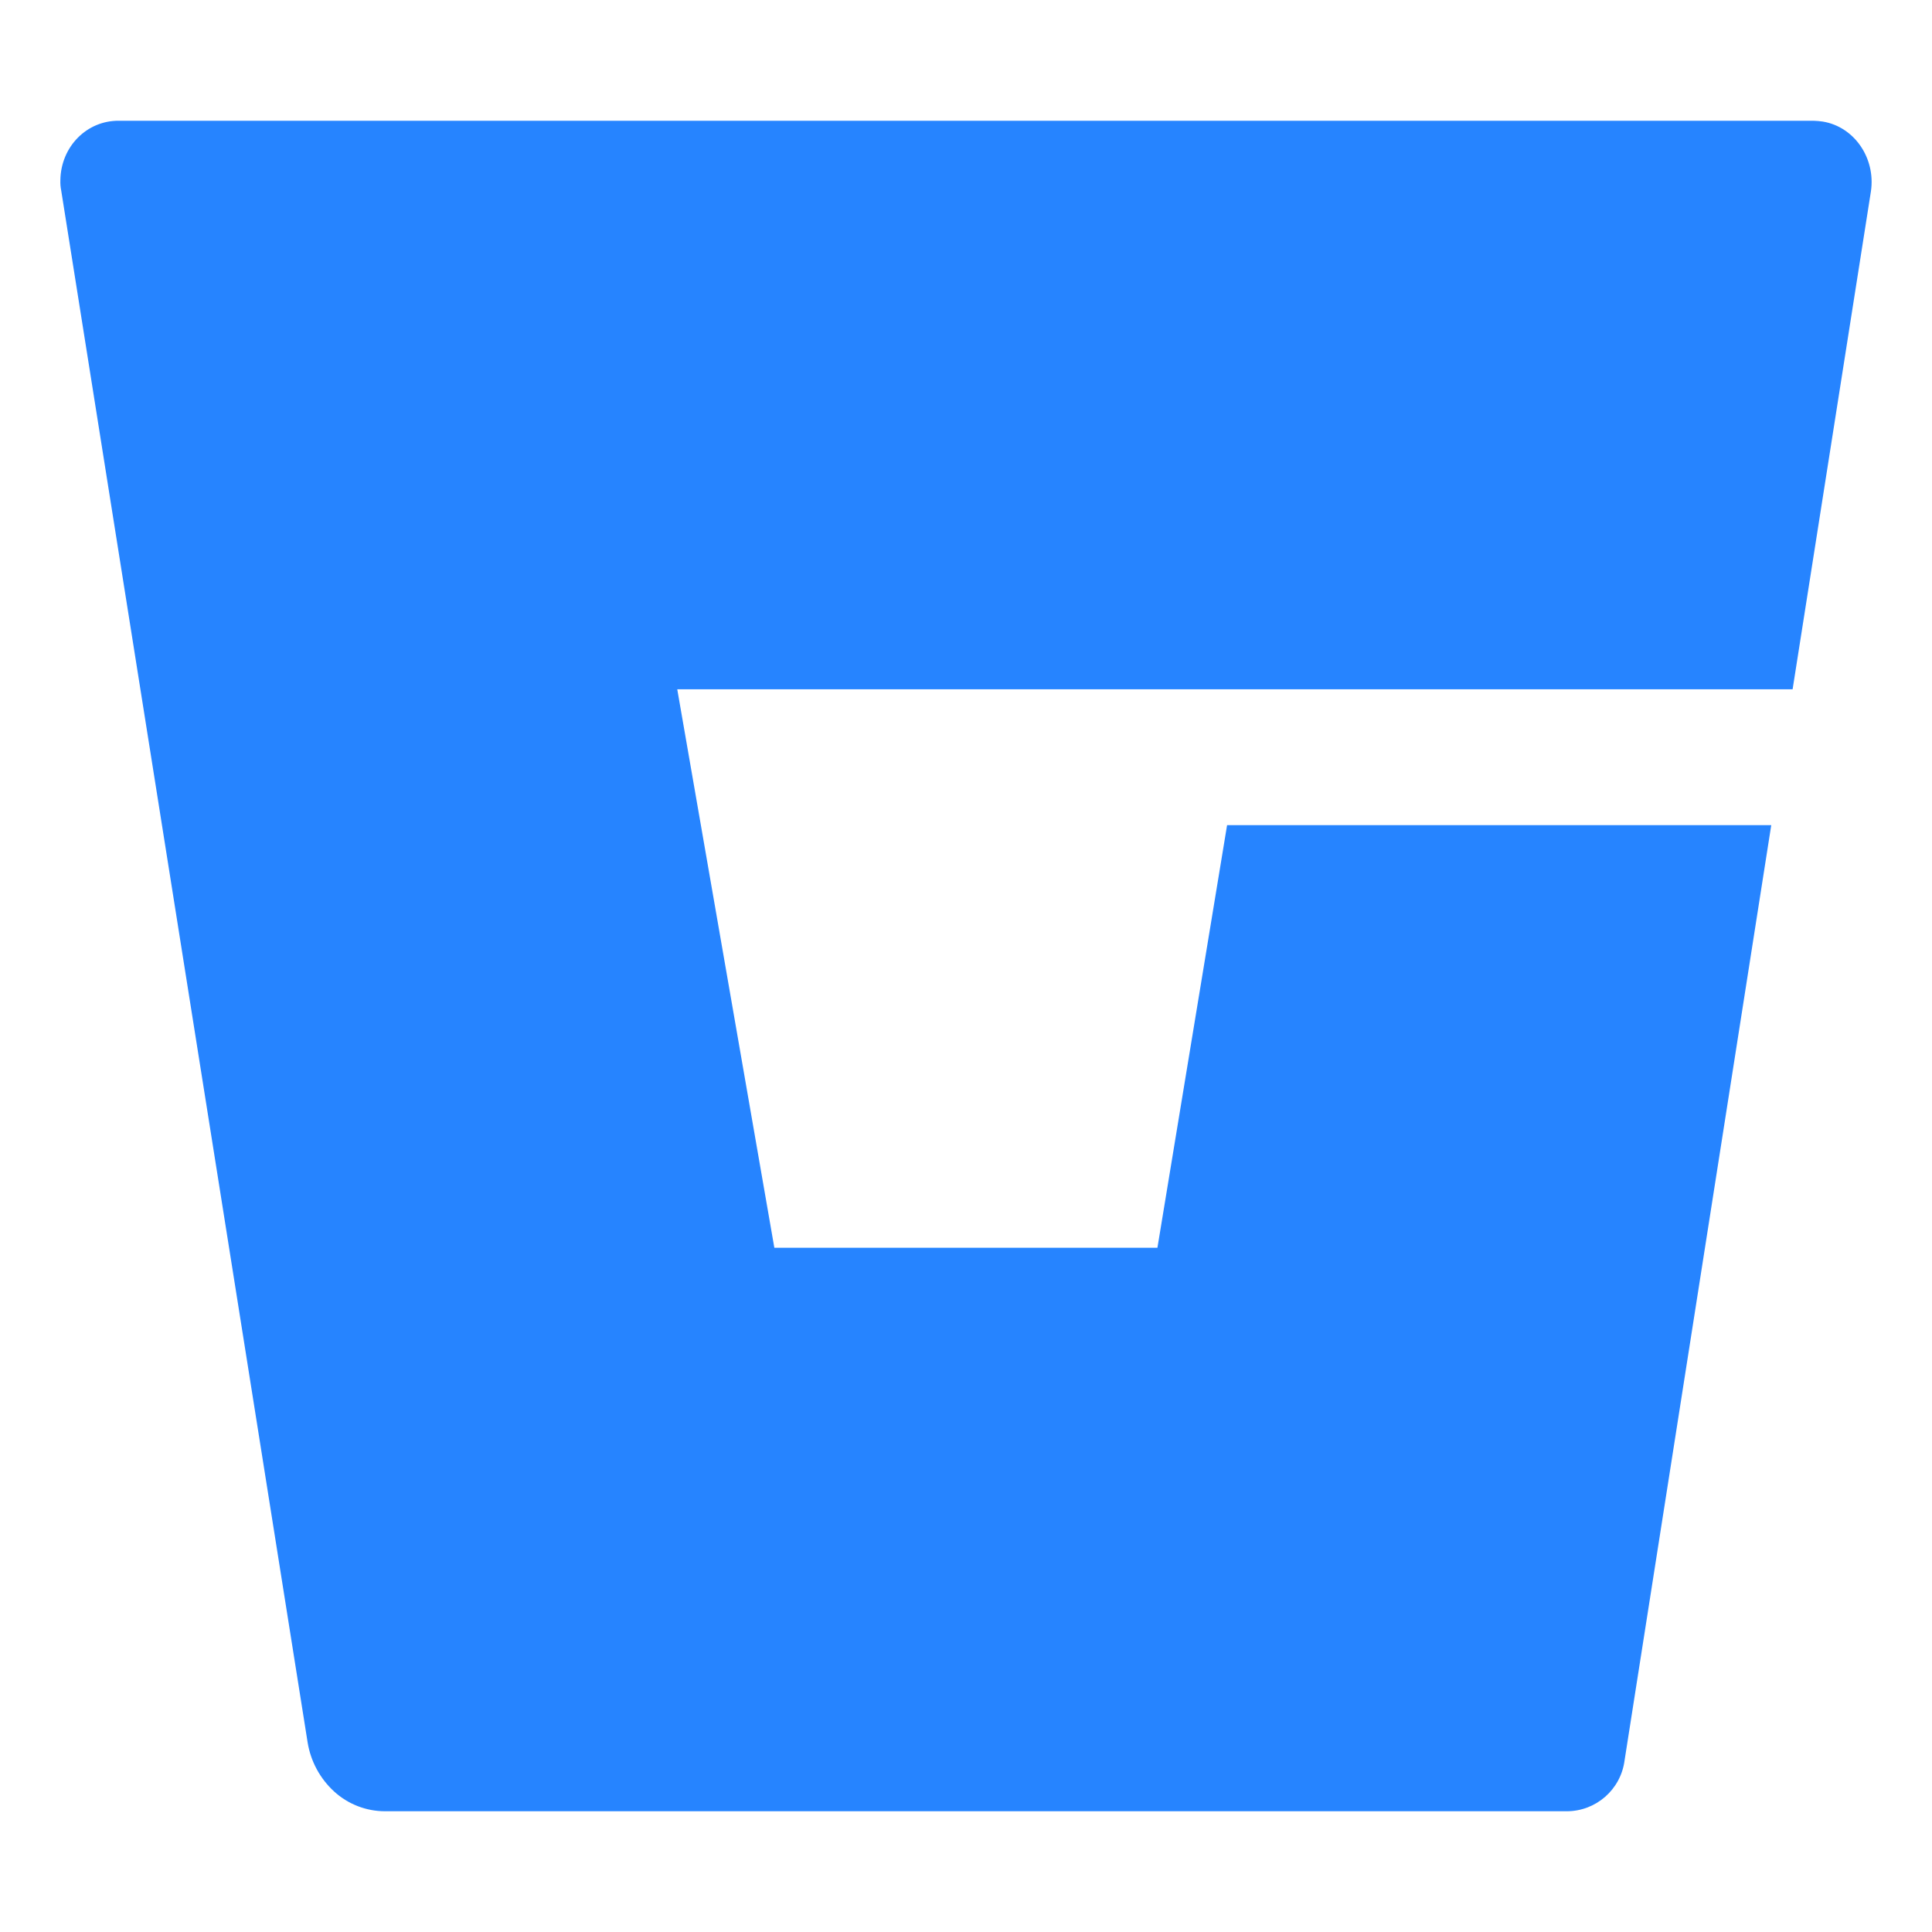
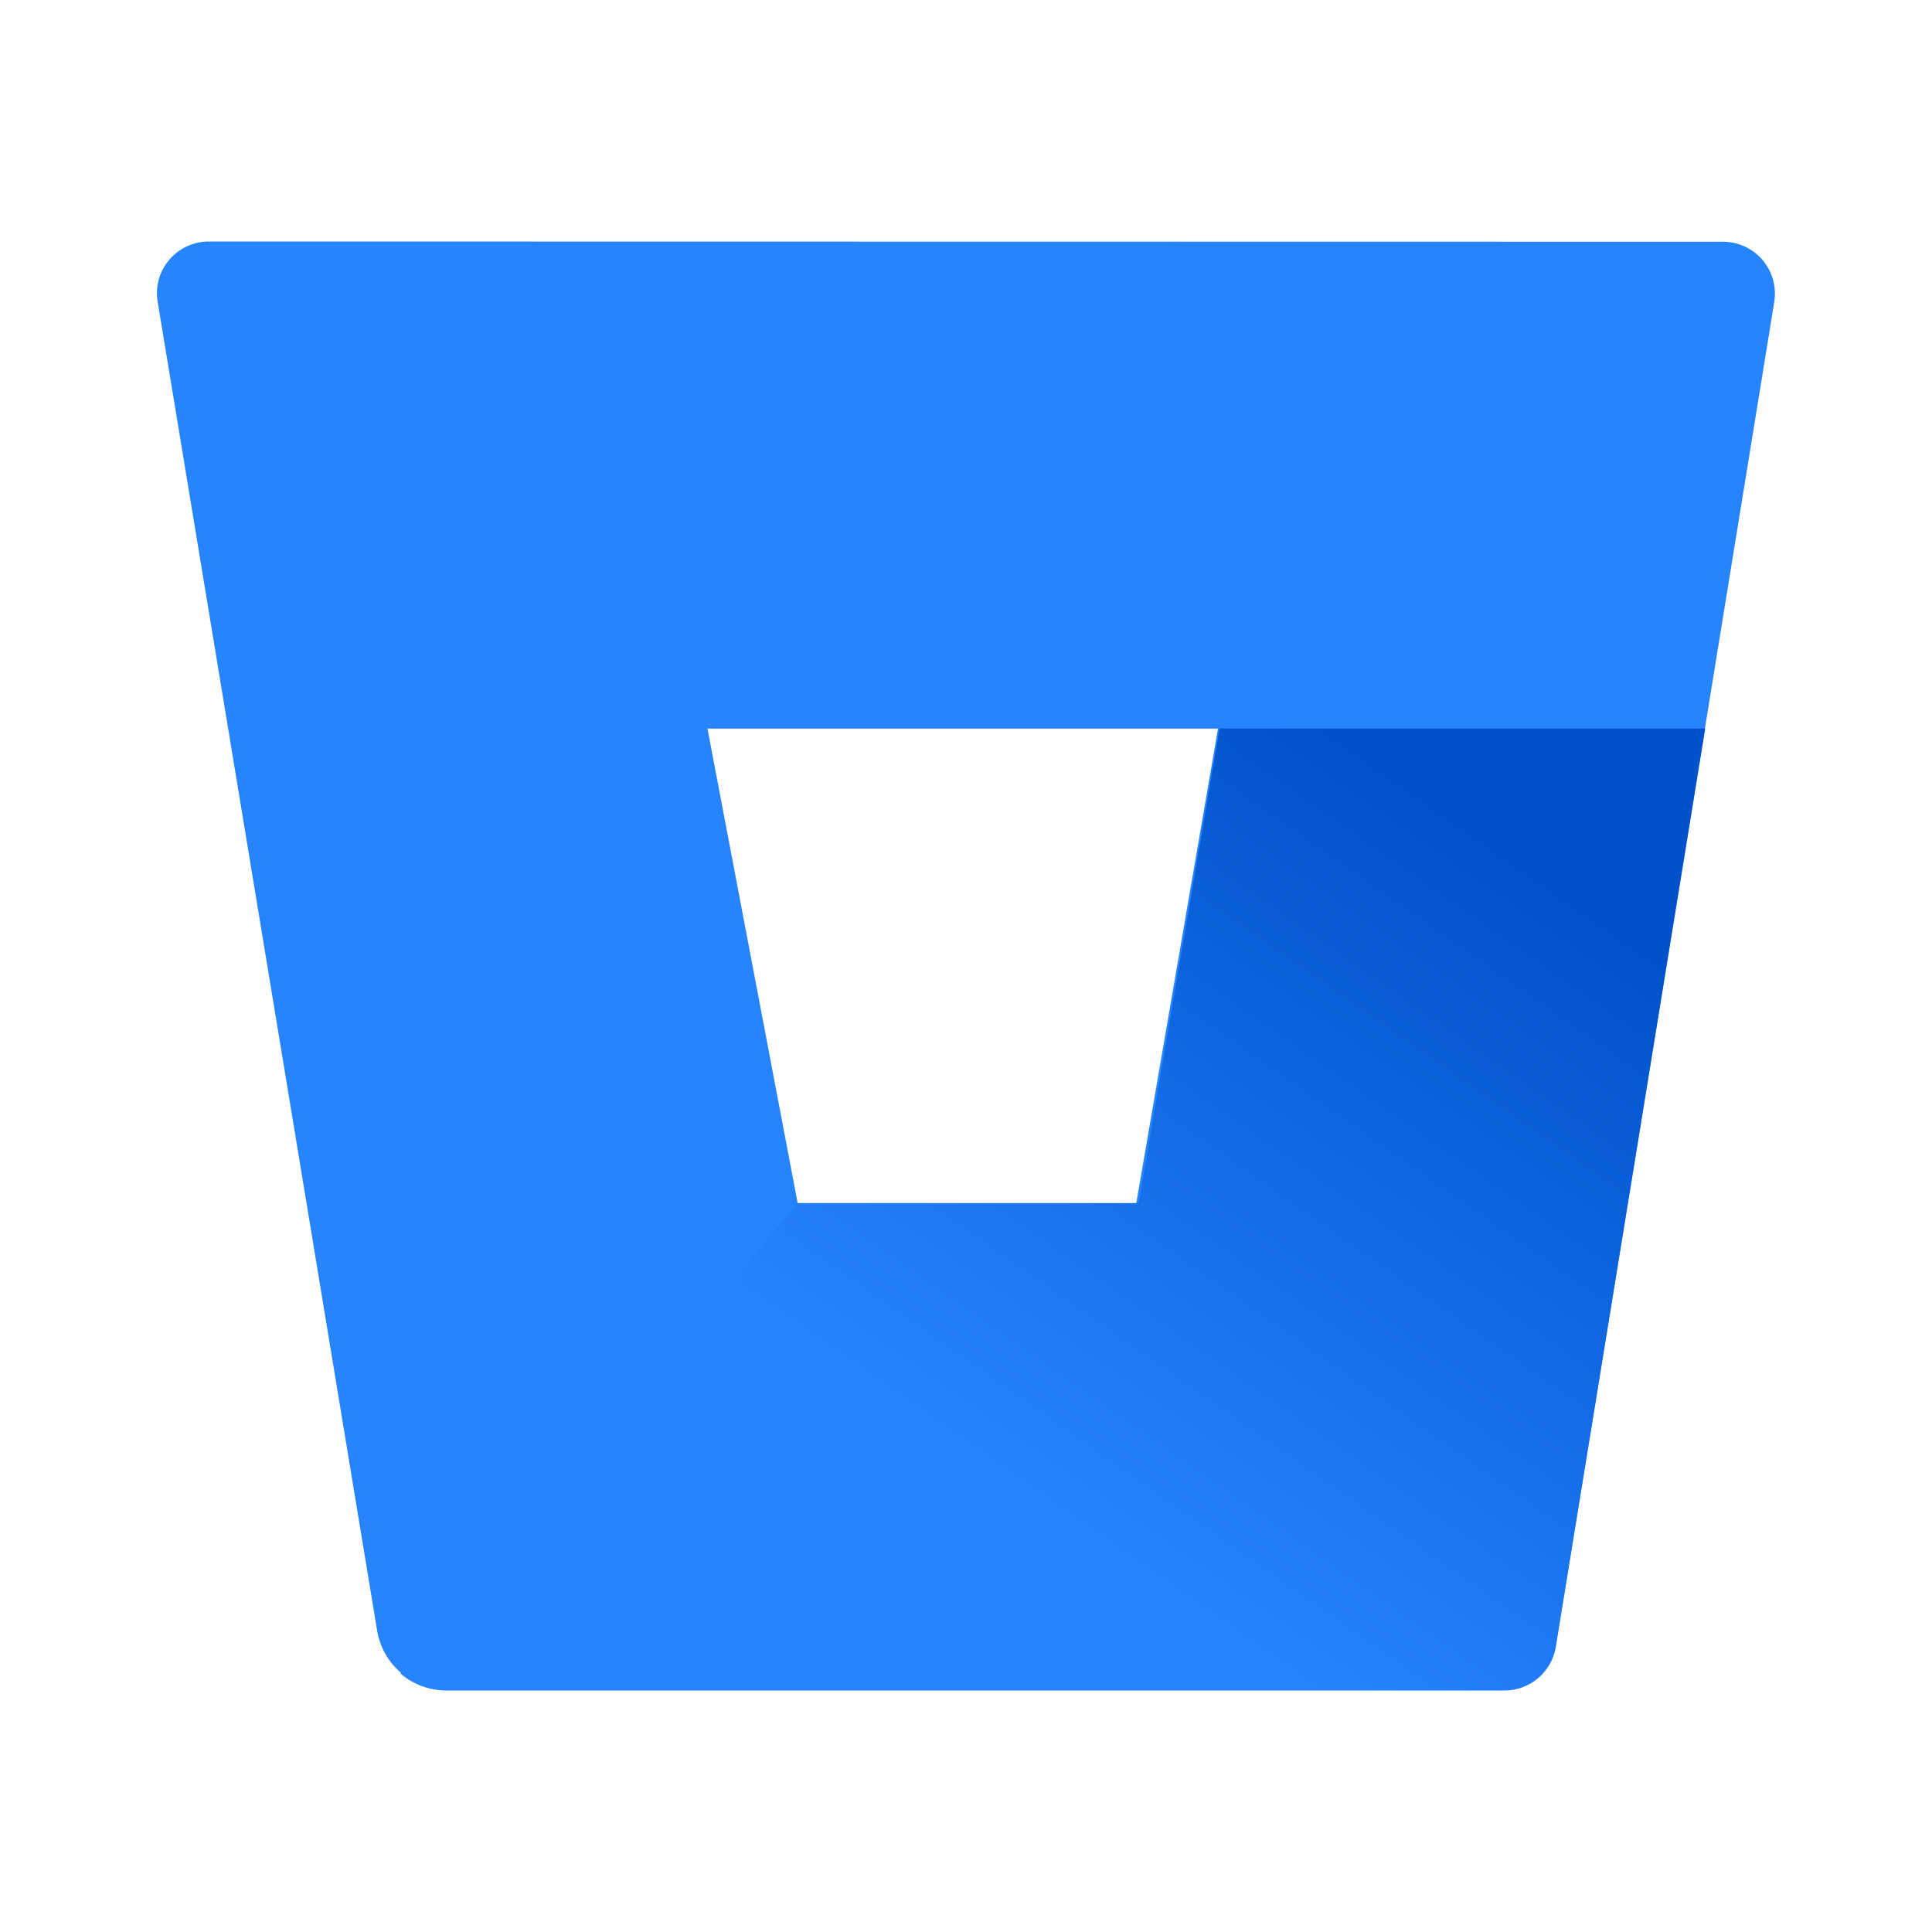
- <svg xmlns="http://www.w3.org/2000/svg" class="ionicon" viewBox="0 0 512 512">
-   <path fill="#2684ff" d="M483.13 32.23a19.65 19.65 0 00-2.54-.23h-449C23 31.88 16.12 38.88 16 47.75a11.44 11.44 0 00.23 2.8l65.3 411.25a22.52 22.52 0 007 12.95A20 20 0 00102 480h313.18a15.45 15.45 0 0015.34-13.42l38.88-247.91H325.19l-18.46 112H205.21l-25.73-148h295.58l20.76-132c1.27-8.75-4.38-17.04-12.69-18.44z" />
+ <svg xmlns="http://www.w3.org/2000/svg" width="800px" height="800px" viewBox="0 0 16 16" fill="none">
+   <path fill="#2684FF" fill-rule="evenodd" d="M1.403 2.15A.43.43 0 011.73 2l12.54.002a.43.43 0 01.424.496l-1.81 11.135a.43.43 0 01-.425.36H3.693a.585.585 0 01-.568-.478l-1.82-11.02a.425.425 0 01.098-.345zm5.203 7.814H9.41l.677-3.93H5.859l.747 3.93z" clip-rule="evenodd" />
+   <path fill="url(#bitbucket-color-16__paint0_linear_707_135)" d="M14.122 6.033H10.1l-.67 3.931H6.604L3.317 13.86c.105.09.238.139.376.14h8.766a.43.43 0 00.425-.36l1.238-7.607z" />
+   <defs>
+     <linearGradient id="bitbucket-color-16__paint0_linear_707_135" x1="11.544" x2="6.918" y1="4.676" y2="11.282" gradientUnits="userSpaceOnUse">
+       <stop offset=".18" stop-color="#0052CC" />
+       <stop offset="1" stop-color="#2684FF" />
+     </linearGradient>
+   </defs>
</svg>
